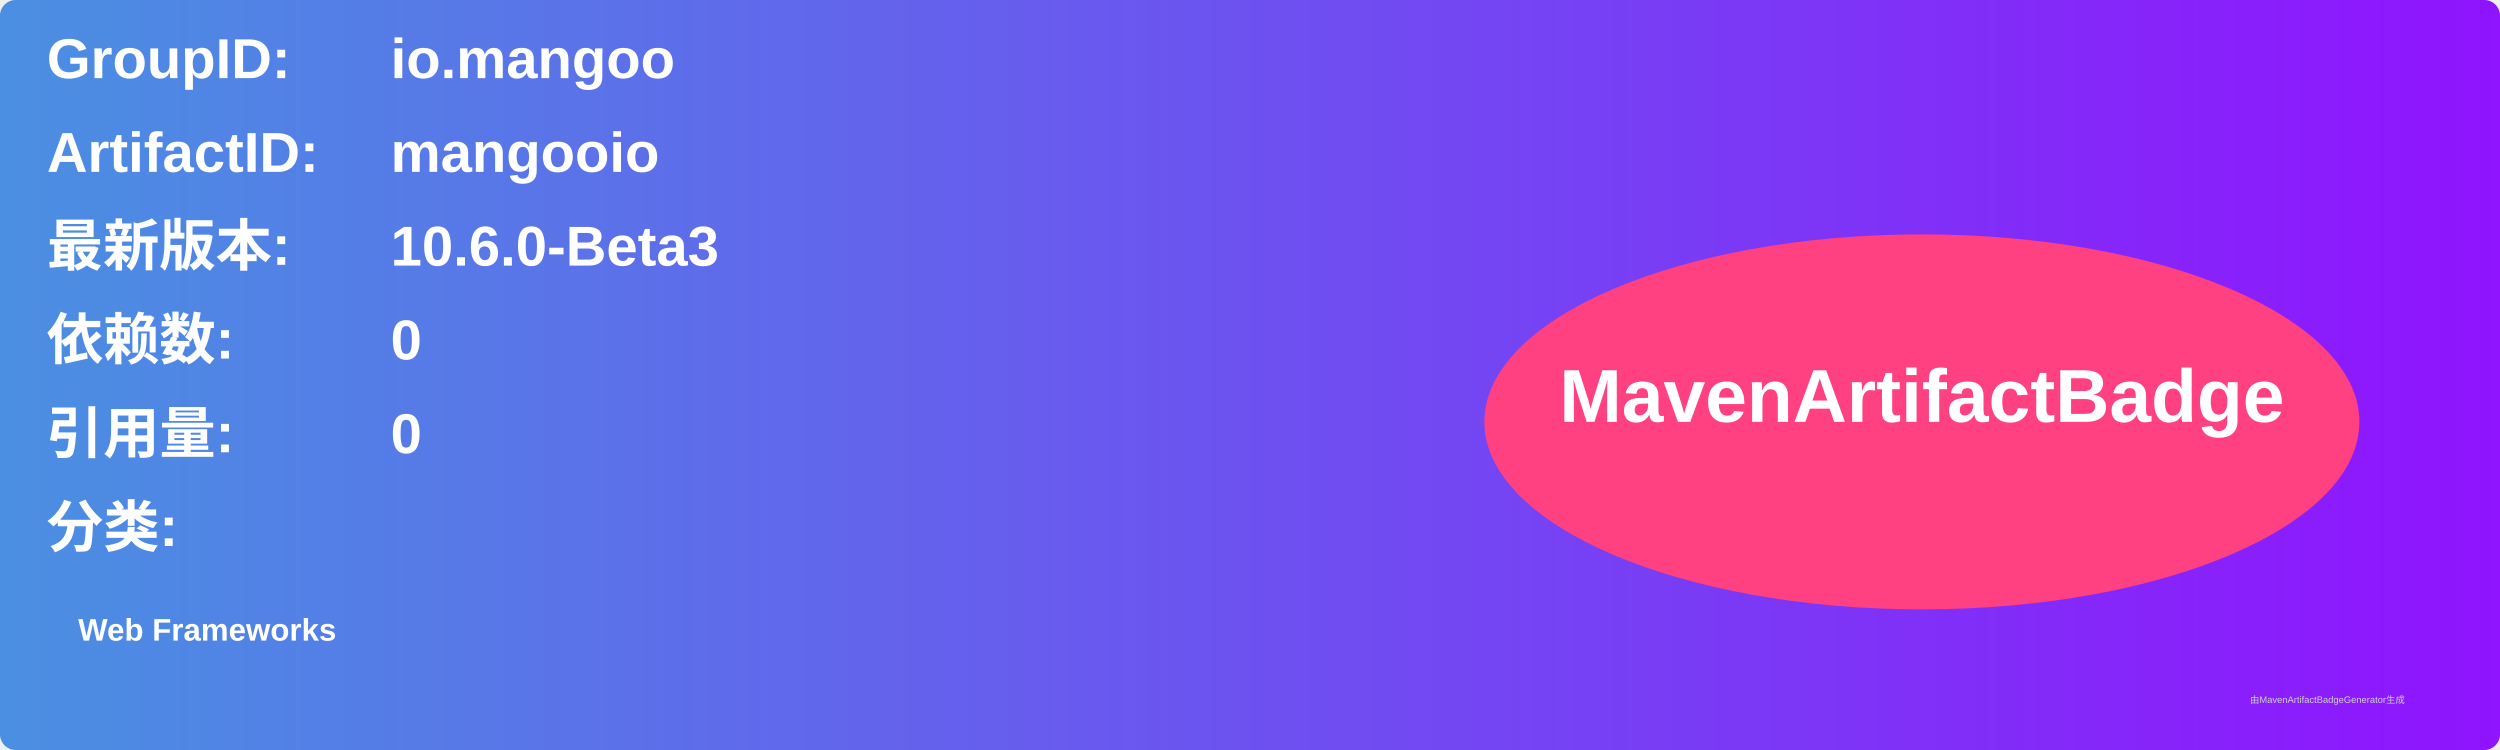
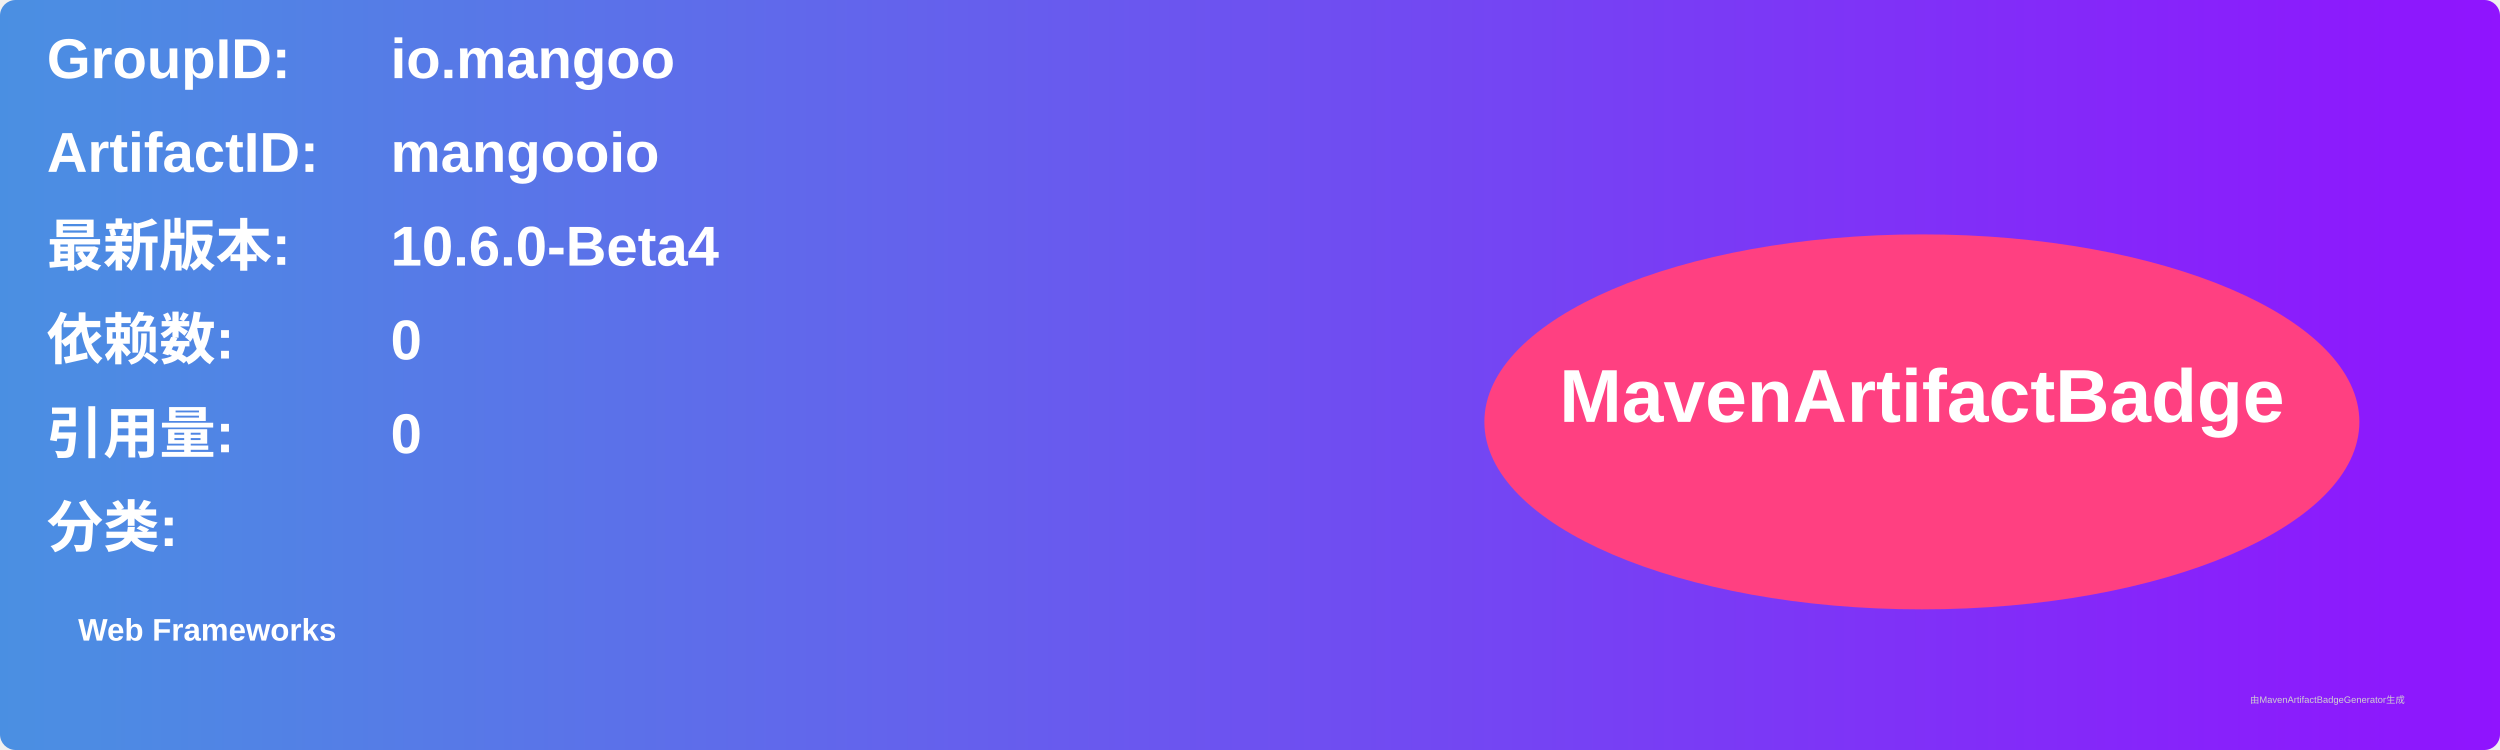
<svg xmlns="http://www.w3.org/2000/svg" width="800" height="240" viewBox="0 0 800 240">
  <linearGradient id="grad" x1="0%" y1="0%" x2="100%" y2="0%">
    <stop offset="0%" stop-color="#4a90e2" />
    <stop offset="100%" stop-color="#9013fe" />
  </linearGradient>
  <rect width="100%" height="100%" rx="5" ry="5" fill="url(#grad)" />
  <g transform="translate(15, 15)">
    <text x="0" y="10" font-family="Arial" font-size="18" fill="white" font-weight="bold" width="260">GroupID:</text>
    <text x="110" y="10" font-family="Arial" font-size="18" fill="white" font-weight="bold" width="460">io.mangoo</text>
    <text x="0" y="40" font-family="Arial" font-size="18" fill="white" font-weight="bold" width="260">ArtifactID:</text>
    <text x="110" y="40" font-family="Arial" font-size="18" fill="white" font-weight="bold" width="460">mangooio</text>
    <text x="0" y="70" font-family="Arial" font-size="18" fill="white" font-weight="bold">最新版本:</text>
    <text x="110" y="70" font-family="Arial" font-size="18" fill="white" font-weight="bold">
-       <tspan font-weight="bold">10.6.0-Beta3</tspan>
+       <tspan font-weight="bold">10.6.0-Beta4</tspan>
    </text>
    <text x="0" y="100" font-family="Arial" font-size="18" fill="white" font-weight="bold">依赖数: </text>
    <text x="110" y="100" font-family="Arial" font-size="18" fill="white">
      <tspan font-weight="bold">0</tspan>
    </text>
    <text x="0" y="130" font-family="Arial" font-size="18" fill="white" font-weight="bold">引用量: </text>
    <text x="110" y="130" font-family="Arial" font-size="18" fill="white">
      <tspan font-weight="bold">0</tspan>
    </text>
    <text x="0" y="160" font-family="Arial" font-size="18" fill="white" font-weight="bold">分类:</text>
    <text x="10" y="190" font-family="Arial" font-size="10" fill="white">
      <tspan font-weight="bold">Web Frameworks</tspan>
    </text>
    <ellipse cx="600" cy="120" rx="140" ry="60" fill="#ff4081" />
    <text x="600" y="120" text-anchor="middle" font-family="Arial" font-size="24" fill="white" font-weight="bold">MavenArtifactBadge</text>
  </g>
  <text x="720" y="225" font-family="Arial" font-size="3" fill="#d0d0d0">由MavenArtifactBadgeGenerator生成</text>
</svg>
